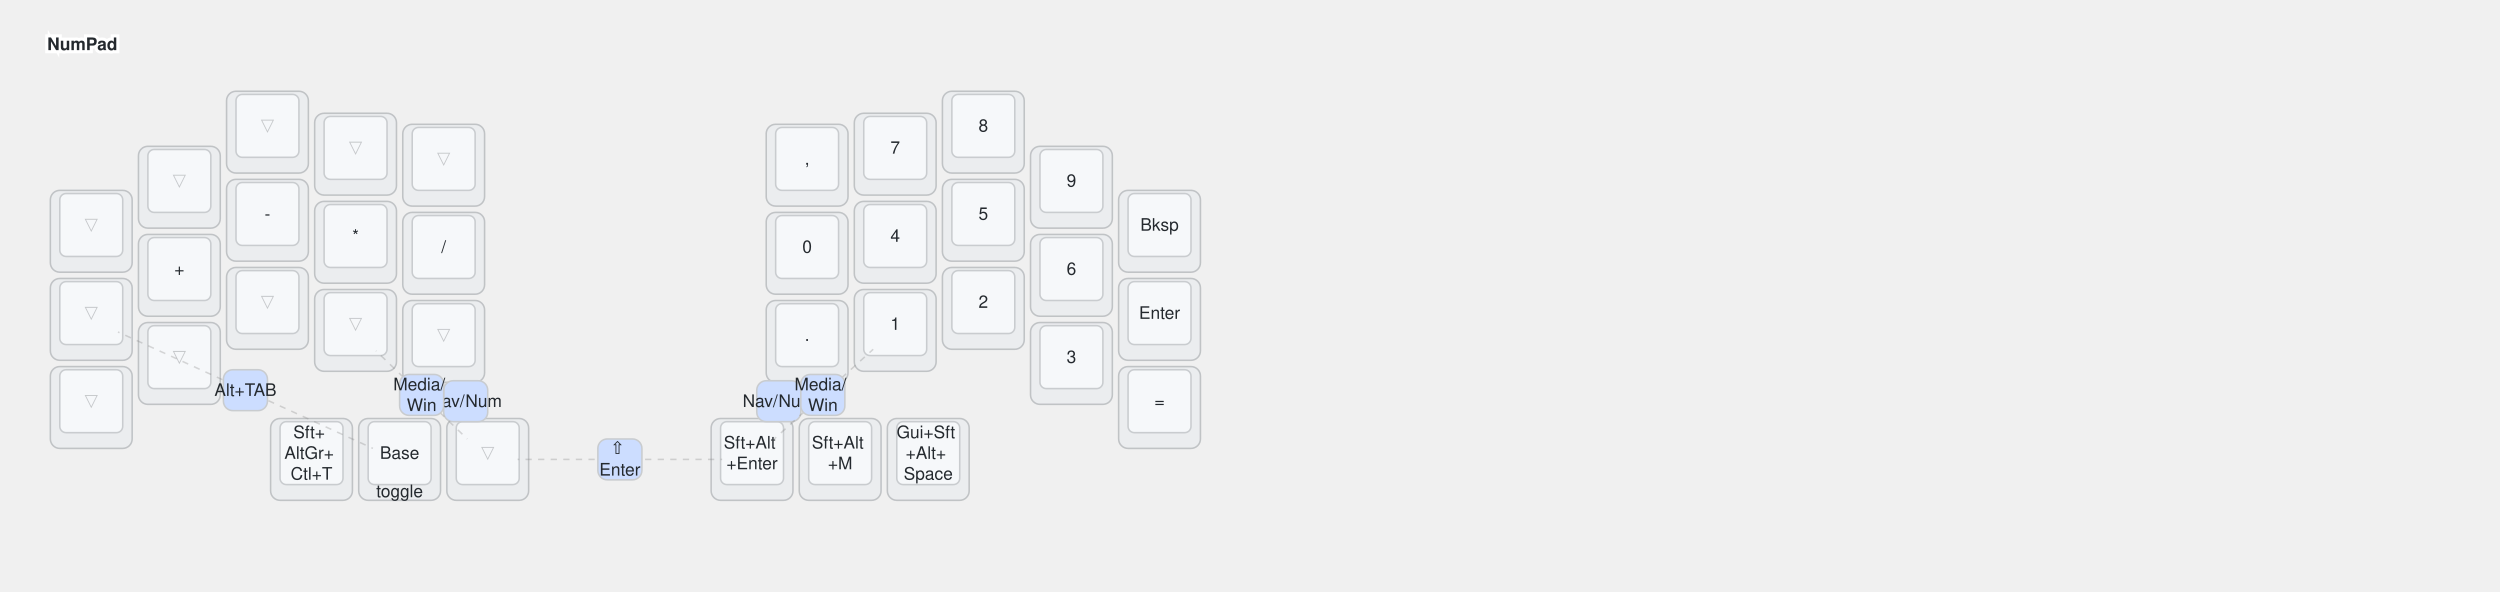
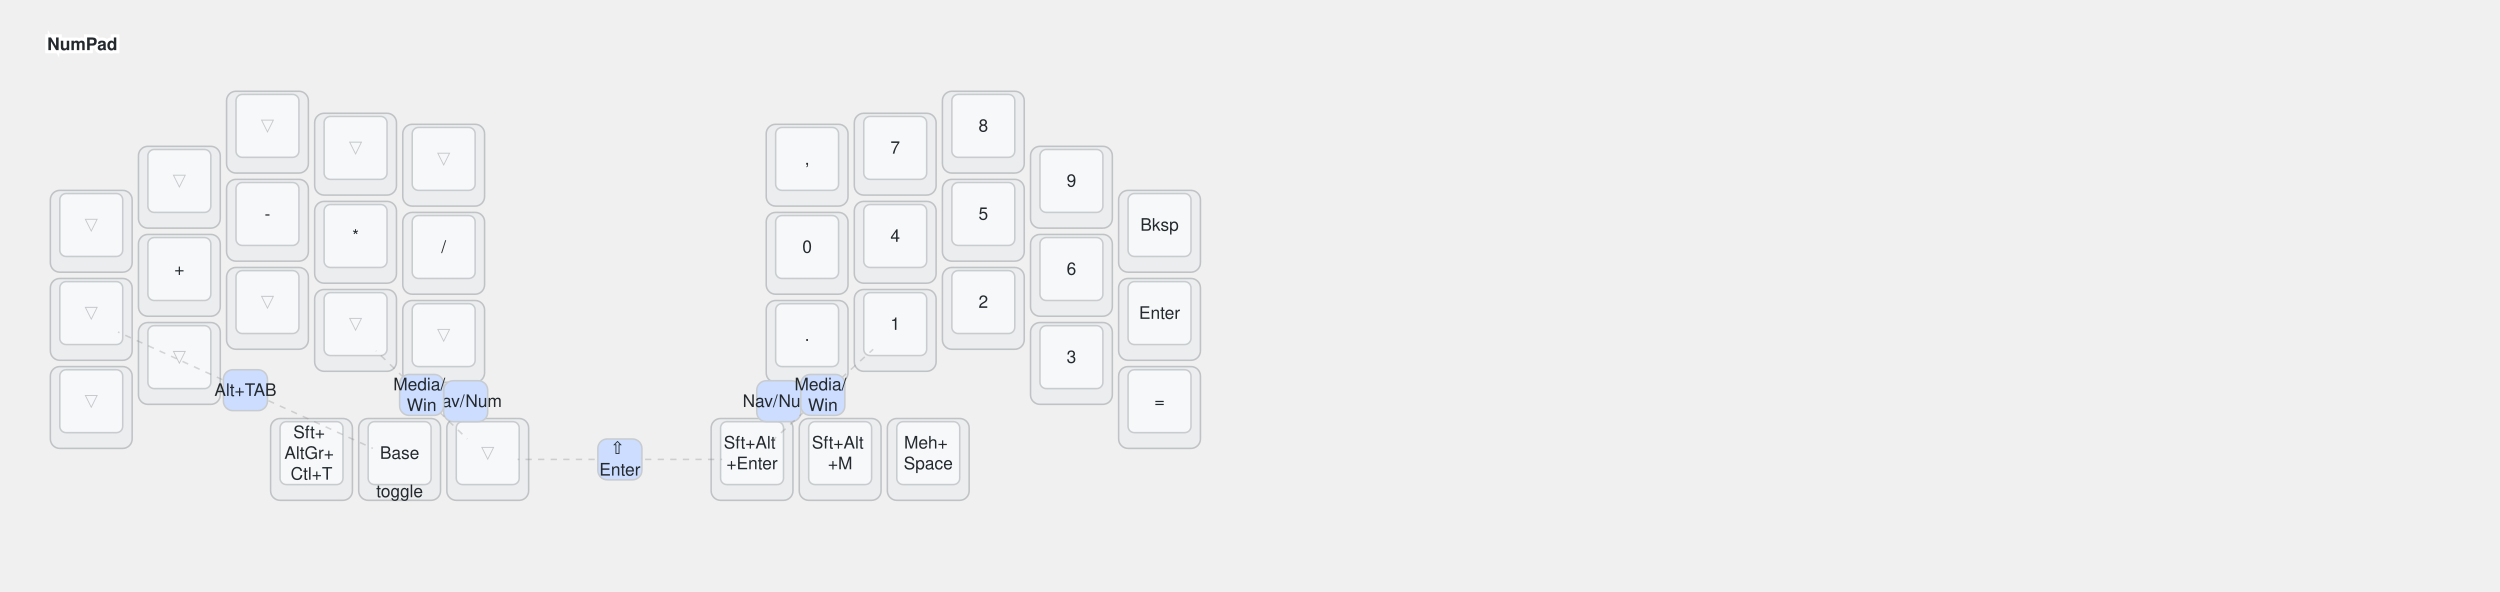
<svg xmlns="http://www.w3.org/2000/svg" viewBox="0 0 1589 376" class="keymap">
  <style>/* inherit to force styles through use tags */
svg path {
    fill: inherit;
}

/* font and background color specifications */
svg.keymap {
    font-family: SFMono-Regular,Consolas,Liberation Mono,Menlo,monospace;
    font-size: 14px;
    font-kerning: normal;
    text-rendering: optimizeLegibility;
    fill: #24292e;
}

/* default key styling */
rect.key {
    fill: #f6f8fa;
}

rect.key, rect.combo {
    stroke: #c9cccf;
    stroke-width: 1;
}

/* default key side styling, only used is draw_key_sides is set */
rect.side {
    filter: brightness(90%);
}

/* color accent for combo boxes */
rect.combo, rect.combo-separate {
    fill: #cdf;
}

/* color accent for held keys */
rect.held, rect.combo.held {
    fill: #fdd;
}

/* color accent for ghost (optional) keys */
rect.ghost, rect.combo.ghost {
    stroke-dasharray: 4, 4;
    stroke-width: 2;
}

text {
    text-anchor: middle;
    dominant-baseline: middle;
}

/* styling for layer labels */
text.label {
    font-weight: bold;
    text-anchor: start;
    stroke: white;
    stroke-width: 4;
    paint-order: stroke;
}

/* styling for optional footer */
text.footer {
    text-anchor: end;
    dominant-baseline: auto;
    stroke: white;
    stroke-width: 4;
    paint-order: stroke;
}

/* styling for combo tap, and key non-tap label text */
text.combo, text.hold, text.shifted, text.left, text.right, text.tl, text.tr, text.bl, text.br {
    font-size: 11px;
}

text.hold, text.bl, text.br {
    text-anchor: middle;
    dominant-baseline: auto;
}

text.shifted, text.tl, text.tr {
    text-anchor: middle;
    dominant-baseline: hanging;
}

text.left, text.tl, text.bl {
    text-anchor: start;
}

text.right, text.tr, text.br {
    text-anchor: end;
}

text.layer-activator {
    text-decoration: underline;
}

/* styling for hold/shifted label text in combo box */
text.combo.hold, text.combo.shifted, text.combo.left, text.combo.right {
    font-size: 8px;
}

/* lighter symbol for transparent keys */
text.trans {
    fill: #7b7e81;
}

/* styling for combo dendrons */
path.combo {
    stroke-width: 1;
    stroke: gray;
    fill: none;
}

/* Start Tabler Icons Cleanup */
/* cannot use height/width with glyphs */
.icon-tabler &gt; path {
    fill: inherit;
    stroke: inherit;
    stroke-width: 2;
}
/* hide tabler's default box */
.icon-tabler &gt; path[stroke="none"][fill="none"] {
    visibility: hidden;
}
/* End Tabler Icons Cleanup */

@media (prefers-color-scheme: dark) {
svg.keymap { fill: #d1d6db; }
rect.key { fill: #3f4750; }
rect.key, rect.combo { stroke: #60666c; }
rect.combo, rect.combo-separate { fill: #1f3d7a; }
rect.held, rect.combo.held { fill: #854747; }
text.label, text.footer { stroke: black; }
text.trans { fill: #7e8184; }
path.combo { stroke: #7f7f7f; }

}
svg.keymap {
  font-family: Helvetica Neue, Helvetica, Arial, sans-serif;
  font-size: 11px;
}
path.combo {
  stroke-dasharray: 4, 4;
  stroke-opacity: 0.3;
}
.trans.tap, .ghost.tap {
  opacity: 0.4;
}
</style>
  <g transform="translate(30, 0)" class="layer-NumPad">
    <text x="0" y="28" class="label" id="NumPad">NumPad</text>
    <g transform="translate(0, 56)">
      <g transform="translate(28, 91)" class="key trans keypos-0">
        <rect rx="6" ry="6" x="-26" y="-26" width="52" height="52" class="key trans side" />
        <rect rx="4" ry="4" x="-20" y="-24" width="40" height="40" class="key trans" />
        <text x="0" y="-4" class="key trans tap">▽</text>
      </g>
      <g transform="translate(84, 63)" class="key trans keypos-1">
        <rect rx="6" ry="6" x="-26" y="-26" width="52" height="52" class="key trans side" />
        <rect rx="4" ry="4" x="-20" y="-24" width="40" height="40" class="key trans" />
        <text x="0" y="-4" class="key trans tap">▽</text>
      </g>
      <g transform="translate(140, 28)" class="key trans keypos-2">
        <rect rx="6" ry="6" x="-26" y="-26" width="52" height="52" class="key trans side" />
        <rect rx="4" ry="4" x="-20" y="-24" width="40" height="40" class="key trans" />
        <text x="0" y="-4" class="key trans tap">▽</text>
      </g>
      <g transform="translate(196, 42)" class="key trans keypos-3">
        <rect rx="6" ry="6" x="-26" y="-26" width="52" height="52" class="key trans side" />
        <rect rx="4" ry="4" x="-20" y="-24" width="40" height="40" class="key trans" />
        <text x="0" y="-4" class="key trans tap">▽</text>
      </g>
      <g transform="translate(252, 49)" class="key trans keypos-4">
        <rect rx="6" ry="6" x="-26" y="-26" width="52" height="52" class="key trans side" />
        <rect rx="4" ry="4" x="-20" y="-24" width="40" height="40" class="key trans" />
        <text x="0" y="-4" class="key trans tap">▽</text>
      </g>
      <g transform="translate(483, 49)" class="key keypos-5">
        <rect rx="6" ry="6" x="-26" y="-26" width="52" height="52" class="key side" />
        <rect rx="4" ry="4" x="-20" y="-24" width="40" height="40" class="key" />
        <text x="0" y="-4" class="key tap">,</text>
      </g>
      <g transform="translate(539, 42)" class="key keypos-6">
        <rect rx="6" ry="6" x="-26" y="-26" width="52" height="52" class="key side" />
        <rect rx="4" ry="4" x="-20" y="-24" width="40" height="40" class="key" />
        <text x="0" y="-4" class="key tap">7</text>
      </g>
      <g transform="translate(595, 28)" class="key keypos-7">
        <rect rx="6" ry="6" x="-26" y="-26" width="52" height="52" class="key side" />
        <rect rx="4" ry="4" x="-20" y="-24" width="40" height="40" class="key" />
        <text x="0" y="-4" class="key tap">8</text>
      </g>
      <g transform="translate(651, 63)" class="key keypos-8">
        <rect rx="6" ry="6" x="-26" y="-26" width="52" height="52" class="key side" />
        <rect rx="4" ry="4" x="-20" y="-24" width="40" height="40" class="key" />
        <text x="0" y="-4" class="key tap">9</text>
      </g>
      <g transform="translate(707, 91)" class="key keypos-9">
        <rect rx="6" ry="6" x="-26" y="-26" width="52" height="52" class="key side" />
        <rect rx="4" ry="4" x="-20" y="-24" width="40" height="40" class="key" />
        <text x="0" y="-4" class="key tap">Bksp</text>
      </g>
      <g transform="translate(28, 147)" class="key trans keypos-10">
        <rect rx="6" ry="6" x="-26" y="-26" width="52" height="52" class="key trans side" />
        <rect rx="4" ry="4" x="-20" y="-24" width="40" height="40" class="key trans" />
        <text x="0" y="-4" class="key trans tap">▽</text>
      </g>
      <g transform="translate(84, 119)" class="key keypos-11">
        <rect rx="6" ry="6" x="-26" y="-26" width="52" height="52" class="key side" />
        <rect rx="4" ry="4" x="-20" y="-24" width="40" height="40" class="key" />
        <text x="0" y="-4" class="key tap">+</text>
      </g>
      <g transform="translate(140, 84)" class="key keypos-12">
        <rect rx="6" ry="6" x="-26" y="-26" width="52" height="52" class="key side" />
        <rect rx="4" ry="4" x="-20" y="-24" width="40" height="40" class="key" />
        <text x="0" y="-4" class="key tap">-</text>
      </g>
      <g transform="translate(196, 98)" class="key keypos-13">
        <rect rx="6" ry="6" x="-26" y="-26" width="52" height="52" class="key side" />
        <rect rx="4" ry="4" x="-20" y="-24" width="40" height="40" class="key" />
        <text x="0" y="-4" class="key tap">*</text>
      </g>
      <g transform="translate(252, 105)" class="key keypos-14">
        <rect rx="6" ry="6" x="-26" y="-26" width="52" height="52" class="key side" />
        <rect rx="4" ry="4" x="-20" y="-24" width="40" height="40" class="key" />
        <text x="0" y="-4" class="key tap">/</text>
      </g>
      <g transform="translate(483, 105)" class="key keypos-15">
        <rect rx="6" ry="6" x="-26" y="-26" width="52" height="52" class="key side" />
        <rect rx="4" ry="4" x="-20" y="-24" width="40" height="40" class="key" />
        <text x="0" y="-4" class="key tap">0</text>
      </g>
      <g transform="translate(539, 98)" class="key keypos-16">
        <rect rx="6" ry="6" x="-26" y="-26" width="52" height="52" class="key side" />
        <rect rx="4" ry="4" x="-20" y="-24" width="40" height="40" class="key" />
        <text x="0" y="-4" class="key tap">4</text>
      </g>
      <g transform="translate(595, 84)" class="key keypos-17">
        <rect rx="6" ry="6" x="-26" y="-26" width="52" height="52" class="key side" />
        <rect rx="4" ry="4" x="-20" y="-24" width="40" height="40" class="key" />
        <text x="0" y="-4" class="key tap">5</text>
      </g>
      <g transform="translate(651, 119)" class="key keypos-18">
        <rect rx="6" ry="6" x="-26" y="-26" width="52" height="52" class="key side" />
        <rect rx="4" ry="4" x="-20" y="-24" width="40" height="40" class="key" />
        <text x="0" y="-4" class="key tap">6</text>
      </g>
      <g transform="translate(707, 147)" class="key keypos-19">
        <rect rx="6" ry="6" x="-26" y="-26" width="52" height="52" class="key side" />
        <rect rx="4" ry="4" x="-20" y="-24" width="40" height="40" class="key" />
        <text x="0" y="-4" class="key tap">Enter</text>
      </g>
      <g transform="translate(28, 203)" class="key trans keypos-20">
        <rect rx="6" ry="6" x="-26" y="-26" width="52" height="52" class="key trans side" />
        <rect rx="4" ry="4" x="-20" y="-24" width="40" height="40" class="key trans" />
        <text x="0" y="-4" class="key trans tap">▽</text>
      </g>
      <g transform="translate(84, 175)" class="key trans keypos-21">
        <rect rx="6" ry="6" x="-26" y="-26" width="52" height="52" class="key trans side" />
        <rect rx="4" ry="4" x="-20" y="-24" width="40" height="40" class="key trans" />
        <text x="0" y="-4" class="key trans tap">▽</text>
      </g>
      <g transform="translate(140, 140)" class="key trans keypos-22">
        <rect rx="6" ry="6" x="-26" y="-26" width="52" height="52" class="key trans side" />
        <rect rx="4" ry="4" x="-20" y="-24" width="40" height="40" class="key trans" />
        <text x="0" y="-4" class="key trans tap">▽</text>
      </g>
      <g transform="translate(196, 154)" class="key trans keypos-23">
        <rect rx="6" ry="6" x="-26" y="-26" width="52" height="52" class="key trans side" />
        <rect rx="4" ry="4" x="-20" y="-24" width="40" height="40" class="key trans" />
        <text x="0" y="-4" class="key trans tap">▽</text>
      </g>
      <g transform="translate(252, 161)" class="key trans keypos-24">
        <rect rx="6" ry="6" x="-26" y="-26" width="52" height="52" class="key trans side" />
        <rect rx="4" ry="4" x="-20" y="-24" width="40" height="40" class="key trans" />
        <text x="0" y="-4" class="key trans tap">▽</text>
      </g>
      <g transform="translate(483, 161)" class="key keypos-25">
        <rect rx="6" ry="6" x="-26" y="-26" width="52" height="52" class="key side" />
        <rect rx="4" ry="4" x="-20" y="-24" width="40" height="40" class="key" />
        <text x="0" y="-4" class="key tap">.</text>
      </g>
      <g transform="translate(539, 154)" class="key keypos-26">
        <rect rx="6" ry="6" x="-26" y="-26" width="52" height="52" class="key side" />
        <rect rx="4" ry="4" x="-20" y="-24" width="40" height="40" class="key" />
        <text x="0" y="-4" class="key tap">1</text>
      </g>
      <g transform="translate(595, 140)" class="key keypos-27">
        <rect rx="6" ry="6" x="-26" y="-26" width="52" height="52" class="key side" />
        <rect rx="4" ry="4" x="-20" y="-24" width="40" height="40" class="key" />
        <text x="0" y="-4" class="key tap">2</text>
      </g>
      <g transform="translate(651, 175)" class="key keypos-28">
        <rect rx="6" ry="6" x="-26" y="-26" width="52" height="52" class="key side" />
        <rect rx="4" ry="4" x="-20" y="-24" width="40" height="40" class="key" />
        <text x="0" y="-4" class="key tap">3</text>
      </g>
      <g transform="translate(707, 203)" class="key keypos-29">
        <rect rx="6" ry="6" x="-26" y="-26" width="52" height="52" class="key side" />
        <rect rx="4" ry="4" x="-20" y="-24" width="40" height="40" class="key" />
        <text x="0" y="-4" class="key tap">=</text>
      </g>
      <g transform="translate(168, 236)" class="key keypos-30">
        <rect rx="6" ry="6" x="-26" y="-26" width="52" height="52" class="key side" />
        <rect rx="4" ry="4" x="-20" y="-24" width="40" height="40" class="key" />
        <text x="0" y="-4" class="key tap">
          <tspan x="0" dy="-1.2em">Sft+</tspan>
          <tspan x="0" dy="1.2em">AltGr+</tspan>
          <tspan x="0" dy="1.2em">Ctl+T</tspan>
        </text>
      </g>
      <g transform="translate(224, 236)" class="key keypos-31">
        <rect rx="6" ry="6" x="-26" y="-26" width="52" height="52" class="key side" />
        <rect rx="4" ry="4" x="-20" y="-24" width="40" height="40" class="key" />
        <text x="0" y="-4" class="key tap">Base</text>
        <text x="0" y="24" class="key hold">toggle</text>
      </g>
      <g transform="translate(280, 236)" class="key trans keypos-32">
        <rect rx="6" ry="6" x="-26" y="-26" width="52" height="52" class="key trans side" />
        <rect rx="4" ry="4" x="-20" y="-24" width="40" height="40" class="key trans" />
        <text x="0" y="-4" class="key trans tap">▽</text>
      </g>
      <g transform="translate(448, 236)" class="key keypos-33">
        <rect rx="6" ry="6" x="-26" y="-26" width="52" height="52" class="key side" />
        <rect rx="4" ry="4" x="-20" y="-24" width="40" height="40" class="key" />
        <text x="0" y="-4" class="key tap">
          <tspan x="0" dy="-0.6em">Sft+Alt</tspan>
          <tspan x="0" dy="1.2em">+Enter</tspan>
        </text>
      </g>
      <g transform="translate(504, 236)" class="key keypos-34">
        <rect rx="6" ry="6" x="-26" y="-26" width="52" height="52" class="key side" />
        <rect rx="4" ry="4" x="-20" y="-24" width="40" height="40" class="key" />
        <text x="0" y="-4" class="key tap">
          <tspan x="0" dy="-0.6em">Sft+Alt</tspan>
          <tspan x="0" dy="1.2em">+M</tspan>
        </text>
      </g>
      <g transform="translate(560, 236)" class="key keypos-35">
        <rect rx="6" ry="6" x="-26" y="-26" width="52" height="52" class="key side" />
        <rect rx="4" ry="4" x="-20" y="-24" width="40" height="40" class="key" />
        <text x="0" y="-4" class="key tap">
-           <tspan x="0" dy="-1.2em">Gui+Sft</tspan>
-           <tspan x="0" dy="1.2em">+Alt+</tspan>
+           <tspan x="0" dy="-0.6em">Meh+</tspan>
          <tspan x="0" dy="1.2em">Space</tspan>
        </text>
      </g>
      <g class="combo combopos-0">
        <rect rx="6" ry="6" x="252" y="186" width="28" height="26" class="combo" />
        <text x="266" y="199" class="combo tap">Nav/Num</text>
      </g>
      <g class="combo combopos-1">
        <path d="M238,195 l-29,-28" class="combo" />
        <path d="M238,195 l29,28" class="combo" />
        <rect rx="6" ry="6" x="224" y="182" width="28" height="26" class="combo" />
        <text x="238" y="195" class="combo tap">
          <tspan x="238" dy="-0.6em">Media/</tspan>
          <tspan x="238" dy="1.2em">Win</tspan>
        </text>
      </g>
      <g class="combo combopos-2">
        <rect rx="6" ry="6" x="451" y="186" width="28" height="26" class="combo" />
        <text x="465" y="199" class="combo tap">Nav/Num</text>
      </g>
      <g class="combo combopos-3">
        <path d="M493,195 l32,-29" class="combo" />
        <path d="M493,195 l-32,29" class="combo" />
        <rect rx="6" ry="6" x="479" y="182" width="28" height="26" class="combo" />
        <text x="493" y="195" class="combo tap">
          <tspan x="493" dy="-0.6em">Media/</tspan>
          <tspan x="493" dy="1.2em">Win</tspan>
        </text>
      </g>
      <g class="combo combopos-4">
        <path d="M364,236 l-65,0" class="combo" />
        <path d="M364,236 l65,0" class="combo" />
        <rect rx="6" ry="6" x="350" y="223" width="28" height="26" class="combo" />
        <text x="364" y="236" class="combo tap">
          <tspan x="364" dy="-0.6em">⇧</tspan>
          <tspan x="364" dy="1.2em">Enter</tspan>
        </text>
      </g>
      <g class="combo combopos-5">
        <path d="M126,192 l81,37" class="combo" />
        <path d="M126,192 l-81,-37" class="combo" />
        <rect rx="6" ry="6" x="112" y="179" width="28" height="26" class="combo" />
        <text x="126" y="192" class="combo tap">Alt+TAB</text>
      </g>
    </g>
  </g>
</svg>
